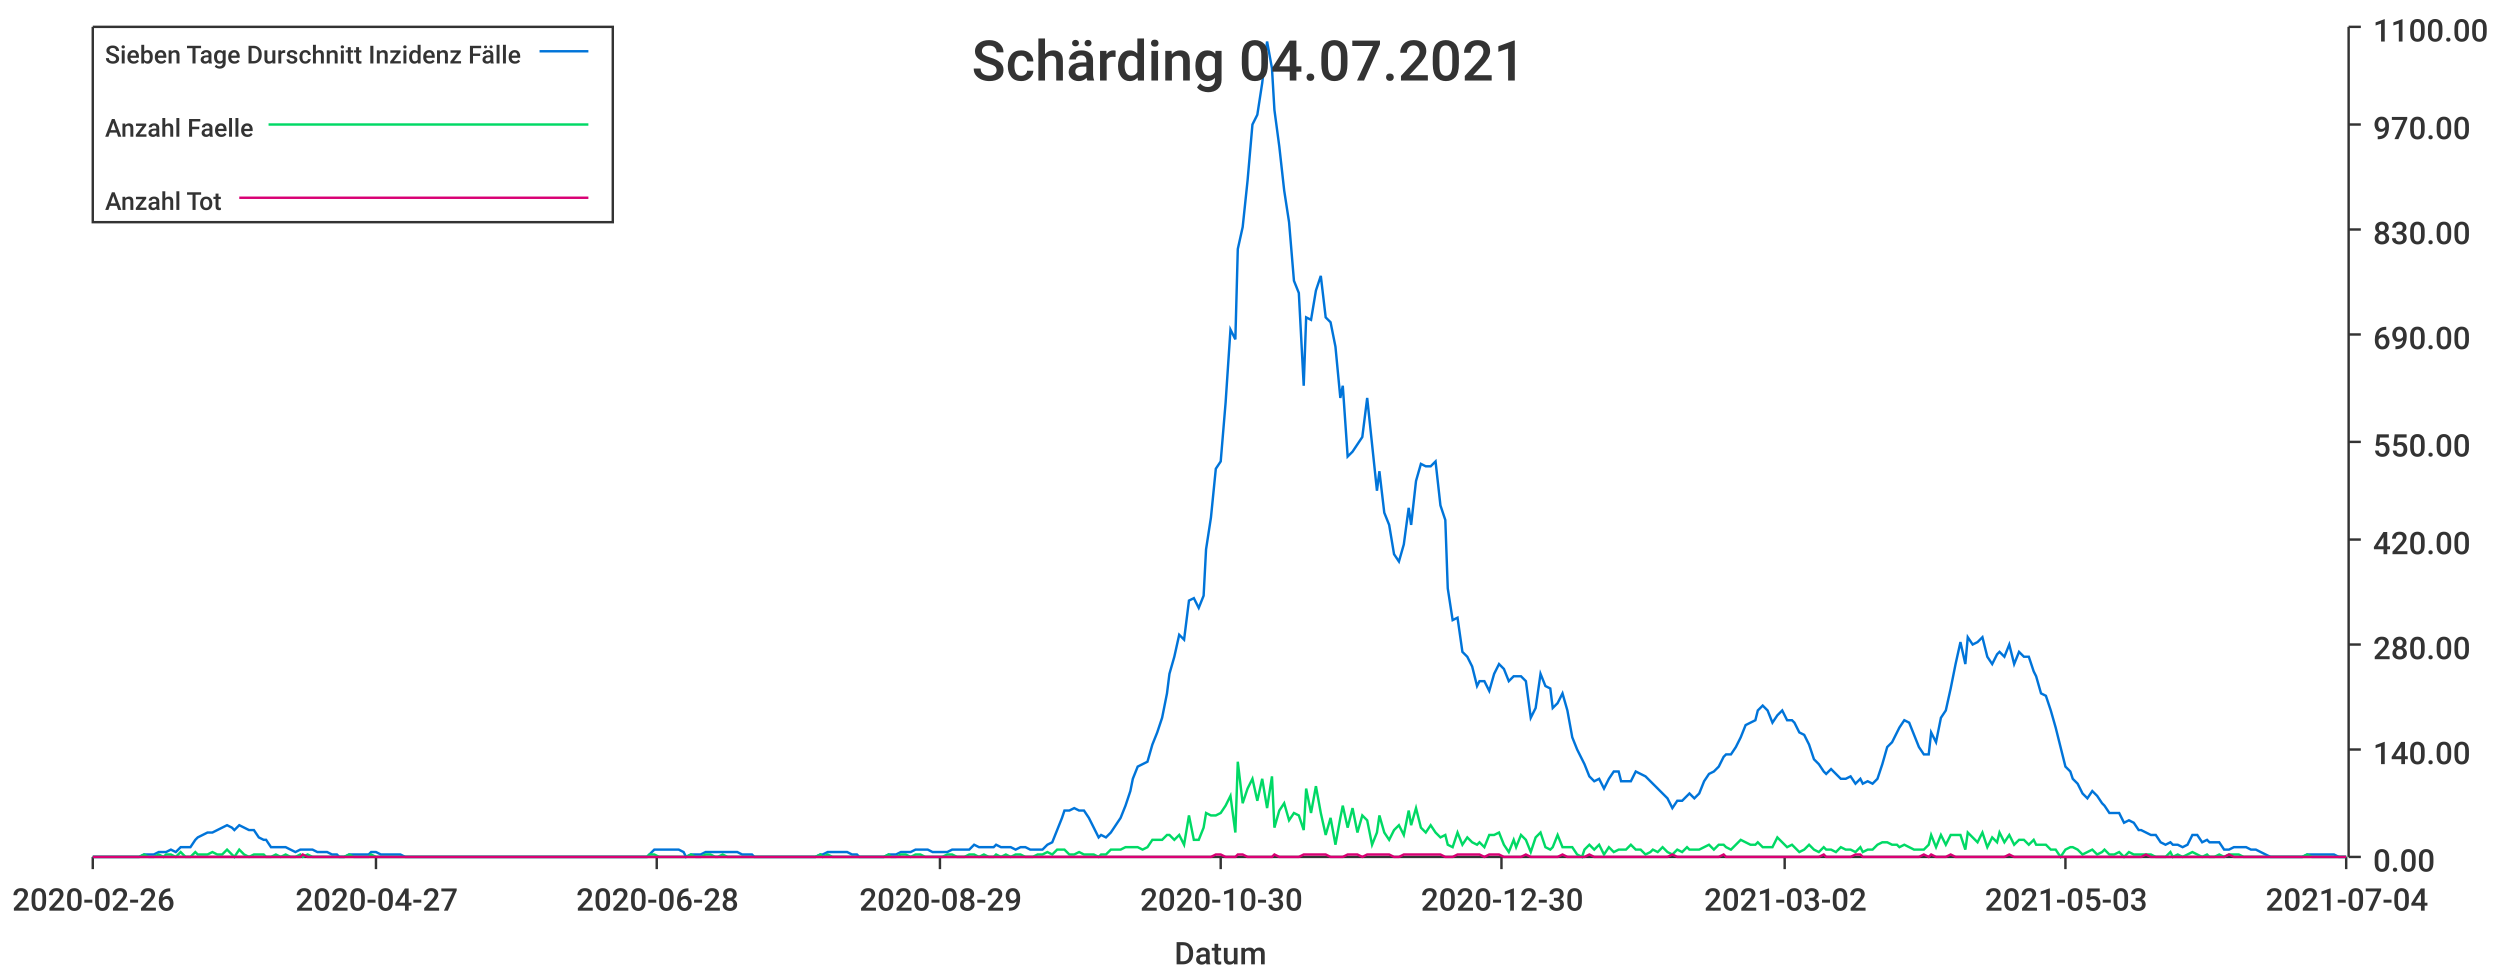
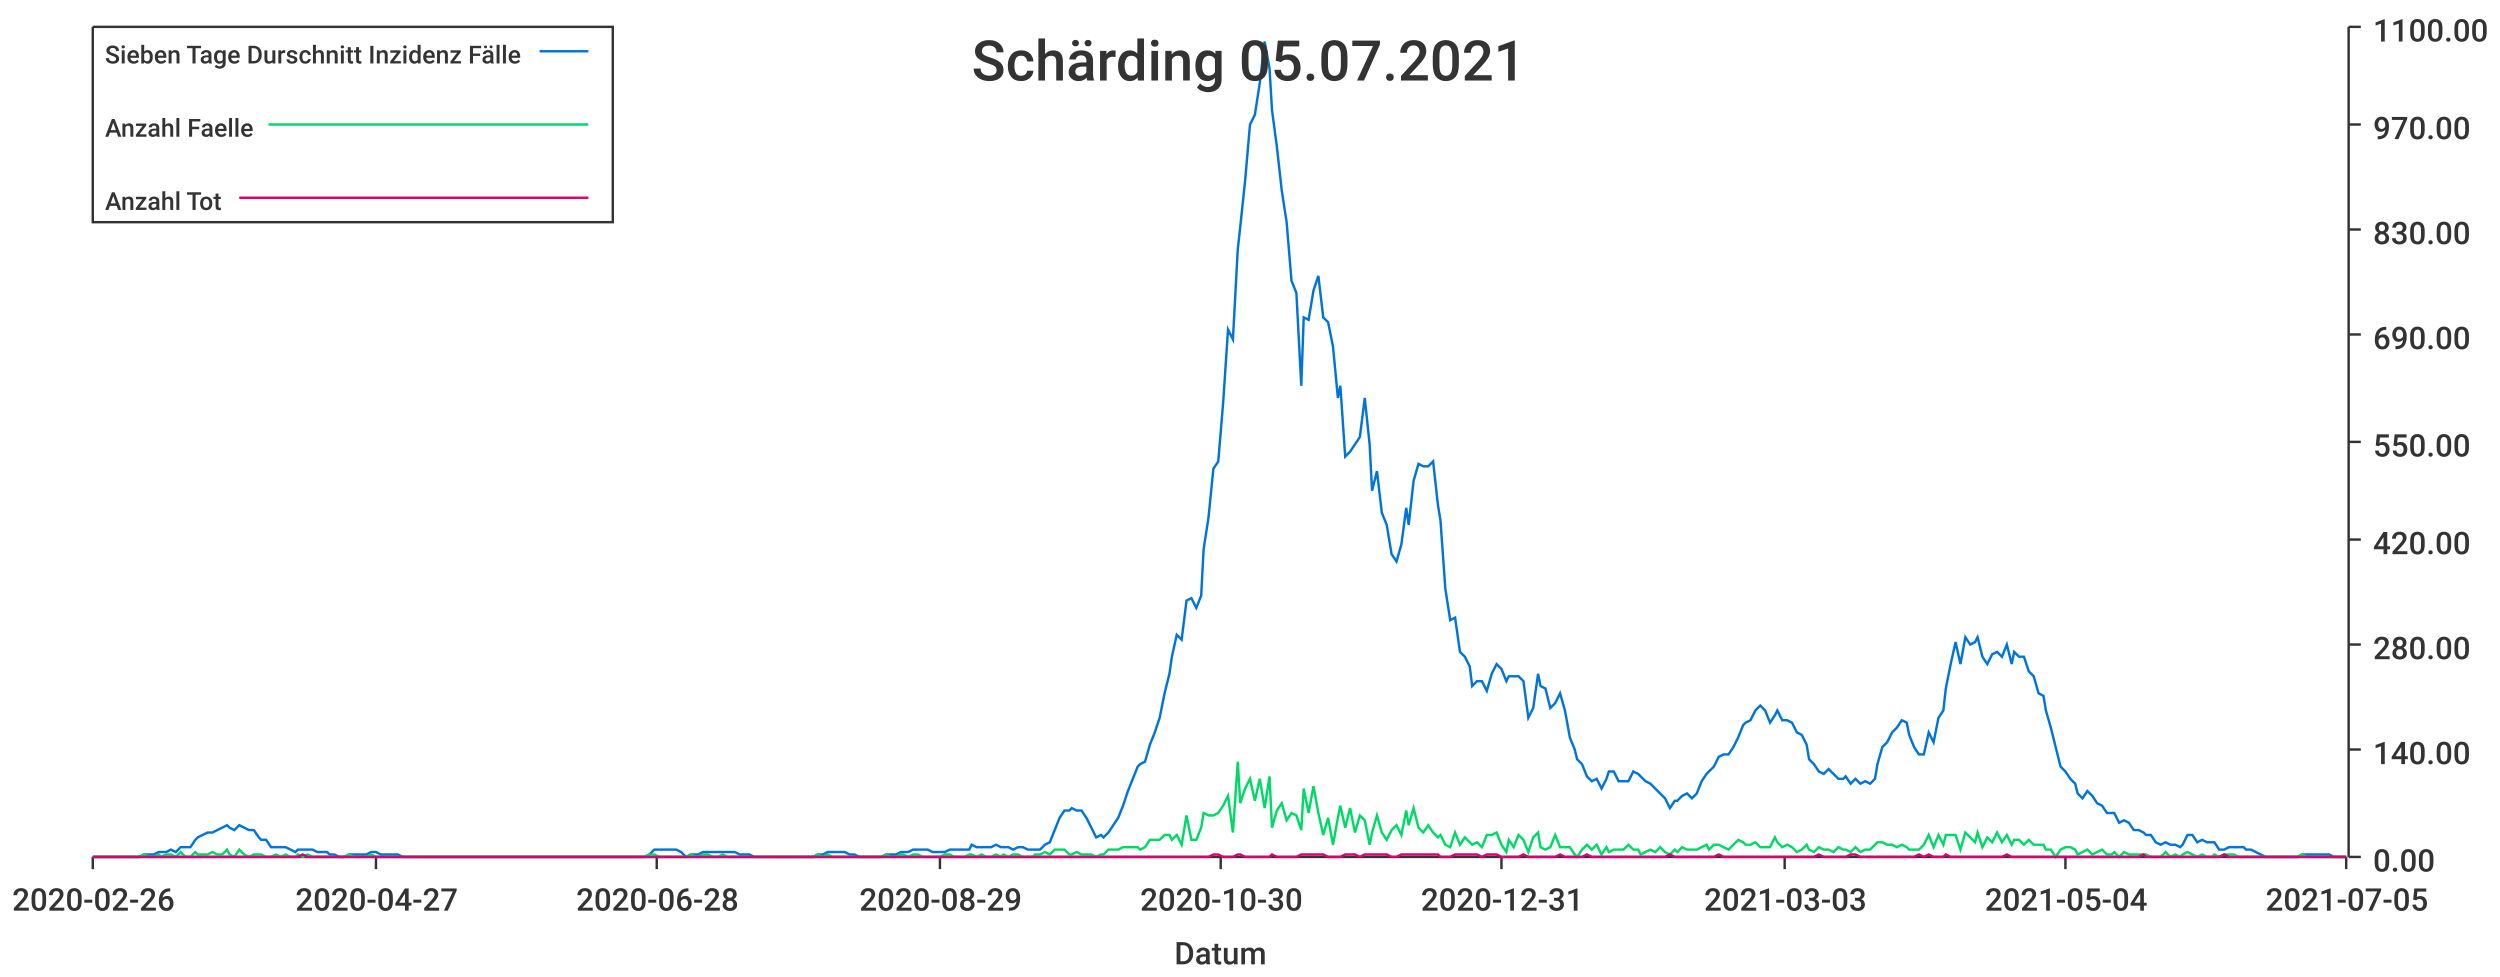
<svg xmlns="http://www.w3.org/2000/svg" width="1024" height="400">\n<path d="M 0 0 L 1024 0 L 1024 400 L 0 400 L 0 0" style="stroke-width:0;stroke:rgba(255,255,255,1.0);fill:rgba(255,255,255,1.0)" />
  <path d="M 38 11 L 961 11 L 961 351 L 38 351 L 38 11" style="stroke-width:0;stroke:rgba(255,255,255,1.0);fill:rgba(255,255,255,1.0)" />
  <path d="M 38 351 L 961 351" style="stroke-width:1;stroke:rgba(51,51,51,1.0);fill:none" />
  <path d="M 38 351 L 38 356" style="stroke-width:1;stroke:rgba(51,51,51,1.0);fill:none" />
  <text x="5" y="373" style="stroke-width:0;stroke:none;fill:rgba(51,51,51,1.0);font-size:12.8px;font-family:'Roboto Medium',sans-serif">2020-02-26</text>
  <path d="M 154 351 L 154 356" style="stroke-width:1;stroke:rgba(51,51,51,1.0);fill:none" />
  <text x="121" y="373" style="stroke-width:0;stroke:none;fill:rgba(51,51,51,1.0);font-size:12.8px;font-family:'Roboto Medium',sans-serif">2020-04-27</text>
  <path d="M 269 351 L 269 356" style="stroke-width:1;stroke:rgba(51,51,51,1.0);fill:none" />
  <text x="236" y="373" style="stroke-width:0;stroke:none;fill:rgba(51,51,51,1.0);font-size:12.8px;font-family:'Roboto Medium',sans-serif">2020-06-28</text>
  <path d="M 385 351 L 385 356" style="stroke-width:1;stroke:rgba(51,51,51,1.0);fill:none" />
  <text x="352" y="373" style="stroke-width:0;stroke:none;fill:rgba(51,51,51,1.0);font-size:12.8px;font-family:'Roboto Medium',sans-serif">2020-08-29</text>
  <path d="M 500 351 L 500 356" style="stroke-width:1;stroke:rgba(51,51,51,1.0);fill:none" />
  <text x="467" y="373" style="stroke-width:0;stroke:none;fill:rgba(51,51,51,1.0);font-size:12.8px;font-family:'Roboto Medium',sans-serif">2020-10-30</text>
  <path d="M 615 351 L 615 356" style="stroke-width:1;stroke:rgba(51,51,51,1.0);fill:none" />
-   <text x="582" y="373" style="stroke-width:0;stroke:none;fill:rgba(51,51,51,1.0);font-size:12.8px;font-family:'Roboto Medium',sans-serif">2020-12-30</text>
+   <text x="582" y="373" style="stroke-width:0;stroke:none;fill:rgba(51,51,51,1.0);font-size:12.8px;font-family:'Roboto Medium',sans-serif">2020-12-31</text>
  <path d="M 731 351 L 731 356" style="stroke-width:1;stroke:rgba(51,51,51,1.0);fill:none" />
-   <text x="698" y="373" style="stroke-width:0;stroke:none;fill:rgba(51,51,51,1.0);font-size:12.8px;font-family:'Roboto Medium',sans-serif">2021-03-02</text>
+   <text x="698" y="373" style="stroke-width:0;stroke:none;fill:rgba(51,51,51,1.0);font-size:12.8px;font-family:'Roboto Medium',sans-serif">2021-03-03</text>
  <path d="M 846 351 L 846 356" style="stroke-width:1;stroke:rgba(51,51,51,1.0);fill:none" />
-   <text x="813" y="373" style="stroke-width:0;stroke:none;fill:rgba(51,51,51,1.0);font-size:12.8px;font-family:'Roboto Medium',sans-serif">2021-05-03</text>
+   <text x="813" y="373" style="stroke-width:0;stroke:none;fill:rgba(51,51,51,1.0);font-size:12.8px;font-family:'Roboto Medium',sans-serif">2021-05-04</text>
  <path d="M 961 351 L 961 356" style="stroke-width:1;stroke:rgba(51,51,51,1.0);fill:none" />
-   <text x="928" y="373" style="stroke-width:0;stroke:none;fill:rgba(51,51,51,1.0);font-size:12.8px;font-family:'Roboto Medium',sans-serif">2021-07-04</text>
+   <text x="928" y="373" style="stroke-width:0;stroke:none;fill:rgba(51,51,51,1.0);font-size:12.8px;font-family:'Roboto Medium',sans-serif">2021-07-05</text>
  <text x="481" y="395" style="stroke-width:0;stroke:none;fill:rgba(51,51,51,1.0);font-size:12.8px;font-family:'Roboto Medium',sans-serif">Datum</text>
  <path d="M 962 351 L 962 11" style="stroke-width:1;stroke:rgba(51,51,51,1.0);fill:none" />
  <path d="M 962 351 L 967 351" style="stroke-width:1;stroke:rgba(51,51,51,1.0);fill:none" />
  <text x="972" y="357" style="stroke-width:0;stroke:none;fill:rgba(51,51,51,1.0);font-size:12.8px;font-family:'Roboto Medium',sans-serif">0.00</text>
  <path d="M 962 307 L 967 307" style="stroke-width:1;stroke:rgba(51,51,51,1.0);fill:none" />
  <text x="972" y="313" style="stroke-width:0;stroke:none;fill:rgba(51,51,51,1.0);font-size:12.8px;font-family:'Roboto Medium',sans-serif">140.00</text>
  <path d="M 962 264 L 967 264" style="stroke-width:1;stroke:rgba(51,51,51,1.0);fill:none" />
  <text x="972" y="270" style="stroke-width:0;stroke:none;fill:rgba(51,51,51,1.0);font-size:12.8px;font-family:'Roboto Medium',sans-serif">280.00</text>
  <path d="M 962 221 L 967 221" style="stroke-width:1;stroke:rgba(51,51,51,1.0);fill:none" />
  <text x="972" y="227" style="stroke-width:0;stroke:none;fill:rgba(51,51,51,1.0);font-size:12.8px;font-family:'Roboto Medium',sans-serif">420.00</text>
  <path d="M 962 181 L 967 181" style="stroke-width:1;stroke:rgba(51,51,51,1.0);fill:none" />
  <text x="972" y="187" style="stroke-width:0;stroke:none;fill:rgba(51,51,51,1.0);font-size:12.8px;font-family:'Roboto Medium',sans-serif">550.00</text>
  <path d="M 962 137 L 967 137" style="stroke-width:1;stroke:rgba(51,51,51,1.0);fill:none" />
  <text x="972" y="143" style="stroke-width:0;stroke:none;fill:rgba(51,51,51,1.0);font-size:12.8px;font-family:'Roboto Medium',sans-serif">690.00</text>
  <path d="M 962 94 L 967 94" style="stroke-width:1;stroke:rgba(51,51,51,1.0);fill:none" />
  <text x="972" y="100" style="stroke-width:0;stroke:none;fill:rgba(51,51,51,1.0);font-size:12.8px;font-family:'Roboto Medium',sans-serif">830.00</text>
  <path d="M 962 51 L 967 51" style="stroke-width:1;stroke:rgba(51,51,51,1.0);fill:none" />
  <text x="972" y="57" style="stroke-width:0;stroke:none;fill:rgba(51,51,51,1.0);font-size:12.8px;font-family:'Roboto Medium',sans-serif">970.00</text>
  <path d="M 962 11 L 967 11" style="stroke-width:1;stroke:rgba(51,51,51,1.0);fill:none" />
  <text x="972" y="17" style="stroke-width:0;stroke:none;fill:rgba(51,51,51,1.0);font-size:12.8px;font-family:'Roboto Medium',sans-serif">1100.00</text>
-   <path d="M 38 351 L 40 351 L 42 351 L 44 351 L 46 351 L 48 351 L 50 351 L 52 351 L 53 351 L 55 351 L 57 351 L 59 350 L 61 350 L 63 350 L 65 349 L 67 349 L 68 349 L 70 348 L 72 349 L 74 347 L 76 347 L 78 347 L 80 344 L 81 343 L 83 342 L 85 341 L 87 341 L 89 340 L 91 339 L 93 338 L 95 339 L 96 340 L 98 338 L 100 339 L 102 340 L 104 340 L 106 343 L 108 344 L 109 344 L 111 347 L 113 347 L 115 347 L 117 347 L 119 348 L 121 349 L 123 348 L 124 348 L 126 348 L 128 348 L 130 349 L 132 349 L 134 349 L 136 350 L 138 350 L 139 351 L 141 351 L 143 350 L 145 350 L 147 350 L 149 350 L 151 350 L 152 349 L 154 349 L 156 350 L 158 350 L 160 350 L 162 350 L 164 350 L 166 351 L 167 351 L 169 351 L 171 351 L 173 351 L 175 351 L 177 351 L 179 351 L 180 351 L 182 351 L 184 351 L 186 351 L 188 351 L 190 351 L 192 351 L 194 351 L 195 351 L 197 351 L 199 351 L 201 351 L 203 351 L 205 351 L 207 351 L 209 351 L 210 351 L 212 351 L 214 351 L 216 351 L 218 351 L 220 351 L 222 351 L 223 351 L 225 351 L 227 351 L 229 351 L 231 351 L 233 351 L 235 351 L 237 351 L 238 351 L 240 351 L 242 351 L 244 351 L 246 351 L 248 351 L 250 351 L 251 351 L 253 351 L 255 351 L 257 351 L 259 351 L 261 351 L 263 351 L 265 351 L 266 350 L 268 348 L 270 348 L 272 348 L 274 348 L 276 348 L 278 348 L 280 349 L 281 351 L 283 350 L 285 350 L 287 350 L 289 349 L 291 349 L 293 349 L 294 349 L 296 349 L 298 349 L 300 349 L 302 349 L 304 350 L 306 350 L 308 350 L 309 351 L 311 351 L 313 351 L 315 351 L 317 351 L 319 351 L 321 351 L 322 351 L 324 351 L 326 351 L 328 351 L 330 351 L 332 351 L 334 351 L 336 350 L 337 350 L 339 349 L 341 349 L 343 349 L 345 349 L 347 349 L 349 350 L 351 350 L 352 351 L 354 351 L 356 351 L 358 351 L 360 351 L 362 351 L 364 350 L 365 350 L 367 350 L 369 349 L 371 349 L 373 349 L 375 348 L 377 348 L 379 348 L 380 348 L 382 349 L 384 349 L 386 349 L 388 349 L 390 348 L 392 348 L 393 348 L 395 348 L 397 348 L 399 346 L 401 347 L 403 347 L 405 347 L 407 347 L 408 346 L 410 347 L 412 347 L 414 347 L 416 348 L 418 347 L 420 347 L 422 348 L 423 348 L 425 348 L 427 348 L 429 346 L 431 345 L 433 340 L 435 335 L 436 332 L 438 332 L 440 331 L 442 332 L 444 332 L 446 335 L 448 339 L 450 343 L 451 342 L 453 343 L 455 341 L 457 338 L 459 335 L 461 330 L 463 324 L 464 319 L 466 314 L 468 313 L 470 312 L 472 305 L 474 300 L 476 294 L 478 284 L 479 276 L 481 269 L 483 260 L 485 262 L 487 246 L 489 245 L 491 249 L 493 244 L 494 225 L 496 212 L 498 192 L 500 189 L 502 165 L 504 135 L 506 139 L 507 102 L 509 93 L 511 74 L 513 51 L 515 47 L 517 34 L 519 17 L 521 28 L 522 45 L 524 60 L 526 78 L 528 91 L 530 115 L 532 120 L 534 158 L 535 130 L 537 131 L 539 119 L 541 113 L 543 130 L 545 132 L 547 142 L 549 163 L 550 158 L 552 187 L 554 185 L 556 182 L 558 179 L 560 163 L 562 182 L 564 201 L 565 193 L 567 210 L 569 215 L 571 227 L 573 230 L 575 223 L 577 208 L 578 215 L 580 197 L 582 190 L 584 191 L 586 191 L 588 189 L 590 207 L 592 213 L 593 241 L 595 254 L 597 253 L 599 267 L 601 269 L 603 273 L 605 281 L 606 279 L 608 279 L 610 283 L 612 276 L 614 272 L 616 274 L 618 279 L 620 277 L 621 277 L 623 277 L 625 279 L 627 294 L 629 290 L 631 276 L 633 281 L 635 282 L 636 290 L 638 288 L 640 284 L 642 291 L 644 302 L 646 307 L 648 311 L 649 313 L 651 318 L 653 320 L 655 319 L 657 323 L 659 319 L 661 316 L 663 316 L 664 320 L 666 320 L 668 320 L 670 316 L 672 317 L 674 318 L 676 320 L 677 321 L 679 323 L 681 325 L 683 327 L 685 331 L 687 328 L 689 328 L 691 326 L 692 325 L 694 327 L 696 325 L 698 320 L 700 317 L 702 316 L 704 314 L 706 310 L 707 309 L 709 309 L 711 306 L 713 302 L 715 297 L 717 296 L 719 295 L 720 291 L 722 289 L 724 291 L 726 296 L 728 293 L 730 291 L 732 295 L 734 295 L 735 296 L 737 300 L 739 301 L 741 305 L 743 311 L 745 313 L 747 316 L 748 317 L 750 315 L 752 317 L 754 319 L 756 319 L 758 318 L 760 321 L 762 319 L 763 321 L 765 320 L 767 321 L 769 319 L 771 313 L 773 306 L 775 304 L 777 300 L 778 298 L 780 295 L 782 296 L 784 301 L 786 306 L 788 309 L 790 309 L 791 300 L 793 304 L 795 294 L 797 291 L 799 282 L 801 272 L 803 263 L 805 272 L 806 261 L 808 264 L 810 263 L 812 261 L 814 269 L 816 272 L 818 268 L 819 267 L 821 269 L 823 264 L 825 272 L 827 267 L 829 269 L 831 269 L 833 275 L 834 277 L 836 284 L 838 285 L 840 291 L 842 298 L 844 306 L 846 314 L 848 316 L 849 319 L 851 321 L 853 325 L 855 327 L 857 324 L 859 326 L 861 329 L 862 330 L 864 333 L 866 333 L 868 333 L 870 337 L 872 336 L 874 337 L 876 340 L 877 340 L 879 341 L 881 342 L 883 342 L 885 345 L 887 346 L 889 345 L 890 346 L 892 346 L 894 347 L 896 346 L 898 342 L 900 342 L 902 345 L 904 344 L 905 345 L 907 345 L 909 345 L 911 348 L 913 348 L 915 347 L 917 347 L 919 347 L 920 347 L 922 348 L 924 348 L 926 349 L 928 350 L 930 351 L 932 351 L 933 351 L 935 351 L 937 351 L 939 351 L 941 351 L 943 351 L 945 350 L 947 350 L 948 350 L 950 350 L 952 350 L 954 350 L 956 350 L 958 351 L 960 351 L 961 351" style="stroke-width:1;stroke:rgba(0,116,217,1.0);fill:none" />
-   <path d="M 38 351 L 40 351 L 42 351 L 44 351 L 46 351 L 48 351 L 50 351 L 52 351 L 53 351 L 55 351 L 57 351 L 59 350 L 61 351 L 63 351 L 65 350 L 67 351 L 68 350 L 70 350 L 72 351 L 74 349 L 76 351 L 78 351 L 80 349 L 81 350 L 83 350 L 85 350 L 87 349 L 89 350 L 91 350 L 93 348 L 95 350 L 96 351 L 98 348 L 100 350 L 102 351 L 104 350 L 106 350 L 108 350 L 109 351 L 111 351 L 113 350 L 115 351 L 117 350 L 119 351 L 121 351 L 123 350 L 124 351 L 126 350 L 128 351 L 130 351 L 132 351 L 134 351 L 136 351 L 138 351 L 139 351 L 141 351 L 143 350 L 145 351 L 147 351 L 149 351 L 151 351 L 152 350 L 154 351 L 156 351 L 158 351 L 160 351 L 162 351 L 164 351 L 166 351 L 167 351 L 169 351 L 171 351 L 173 351 L 175 351 L 177 351 L 179 351 L 180 351 L 182 351 L 184 351 L 186 351 L 188 351 L 190 351 L 192 351 L 194 351 L 195 351 L 197 351 L 199 351 L 201 351 L 203 351 L 205 351 L 207 351 L 209 351 L 210 351 L 212 351 L 214 351 L 216 351 L 218 351 L 220 351 L 222 351 L 223 351 L 225 351 L 227 351 L 229 351 L 231 351 L 233 351 L 235 351 L 237 351 L 238 351 L 240 351 L 242 351 L 244 351 L 246 351 L 248 351 L 250 351 L 251 351 L 253 351 L 255 351 L 257 351 L 259 351 L 261 351 L 263 351 L 265 351 L 266 350 L 268 350 L 270 351 L 272 351 L 274 351 L 276 351 L 278 351 L 280 351 L 281 351 L 283 350 L 285 351 L 287 351 L 289 350 L 291 350 L 293 351 L 294 351 L 296 350 L 298 351 L 300 351 L 302 351 L 304 351 L 306 351 L 308 351 L 309 351 L 311 351 L 313 351 L 315 351 L 317 351 L 319 351 L 321 351 L 322 351 L 324 351 L 326 351 L 328 351 L 330 351 L 332 351 L 334 351 L 336 350 L 337 351 L 339 350 L 341 351 L 343 351 L 345 351 L 347 351 L 349 351 L 351 351 L 352 351 L 354 351 L 356 351 L 358 351 L 360 351 L 362 351 L 364 350 L 365 351 L 367 351 L 369 350 L 371 350 L 373 351 L 375 350 L 377 350 L 379 351 L 380 351 L 382 351 L 384 351 L 386 351 L 388 350 L 390 350 L 392 351 L 393 351 L 395 351 L 397 350 L 399 350 L 401 351 L 403 350 L 405 351 L 407 351 L 408 350 L 410 351 L 412 350 L 414 351 L 416 350 L 418 350 L 420 351 L 422 351 L 423 351 L 425 350 L 427 350 L 429 349 L 431 350 L 433 348 L 435 348 L 436 348 L 438 350 L 440 350 L 442 349 L 444 350 L 446 350 L 448 350 L 450 351 L 451 350 L 453 350 L 455 348 L 457 348 L 459 348 L 461 347 L 463 347 L 464 347 L 466 347 L 468 348 L 470 347 L 472 344 L 474 344 L 476 344 L 478 342 L 479 342 L 481 344 L 483 342 L 485 346 L 487 334 L 489 344 L 491 344 L 493 339 L 494 333 L 496 334 L 498 334 L 500 333 L 502 330 L 504 326 L 506 341 L 507 312 L 509 329 L 511 323 L 513 319 L 515 328 L 517 319 L 519 331 L 521 318 L 522 339 L 524 332 L 526 329 L 528 336 L 530 333 L 532 334 L 534 340 L 535 323 L 537 333 L 539 322 L 541 333 L 543 342 L 545 335 L 547 346 L 549 335 L 550 330 L 552 339 L 554 331 L 556 341 L 558 334 L 560 336 L 562 346 L 564 341 L 565 334 L 567 341 L 569 344 L 571 340 L 573 338 L 575 342 L 577 332 L 578 338 L 580 331 L 582 339 L 584 341 L 586 338 L 588 341 L 590 343 L 592 342 L 593 346 L 595 347 L 597 341 L 599 346 L 601 343 L 603 345 L 605 346 L 606 345 L 608 347 L 610 342 L 612 342 L 614 341 L 616 346 L 618 349 L 620 344 L 621 347 L 623 342 L 625 344 L 627 349 L 629 343 L 631 341 L 633 347 L 635 348 L 636 347 L 638 342 L 640 347 L 642 347 L 644 347 L 646 350 L 648 351 L 649 348 L 651 346 L 653 348 L 655 346 L 657 350 L 659 347 L 661 349 L 663 348 L 664 348 L 666 348 L 668 346 L 670 348 L 672 348 L 674 350 L 676 349 L 677 348 L 679 349 L 681 347 L 683 349 L 685 350 L 687 348 L 689 349 L 691 347 L 692 348 L 694 348 L 696 348 L 698 347 L 700 346 L 702 348 L 704 346 L 706 346 L 707 347 L 709 348 L 711 346 L 713 344 L 715 345 L 717 346 L 719 346 L 720 345 L 722 347 L 724 347 L 726 347 L 728 343 L 730 345 L 732 347 L 734 346 L 735 347 L 737 349 L 739 348 L 741 346 L 743 348 L 745 349 L 747 347 L 748 348 L 750 348 L 752 349 L 754 347 L 756 348 L 758 348 L 760 349 L 762 347 L 763 349 L 765 348 L 767 348 L 769 346 L 771 345 L 773 345 L 775 346 L 777 346 L 778 347 L 780 346 L 782 347 L 784 348 L 786 348 L 788 348 L 790 346 L 791 342 L 793 347 L 795 342 L 797 346 L 799 342 L 801 342 L 803 342 L 805 348 L 806 341 L 808 343 L 810 345 L 812 341 L 814 347 L 816 343 L 818 345 L 819 341 L 821 345 L 823 342 L 825 346 L 827 344 L 829 344 L 831 346 L 833 344 L 834 346 L 836 346 L 838 346 L 840 348 L 842 348 L 844 351 L 846 348 L 848 347 L 849 347 L 851 348 L 853 350 L 855 349 L 857 348 L 859 350 L 861 349 L 862 348 L 864 350 L 866 350 L 868 349 L 870 351 L 872 349 L 874 350 L 876 350 L 877 350 L 879 350 L 881 350 L 883 351 L 885 351 L 887 351 L 889 349 L 890 351 L 892 350 L 894 351 L 896 350 L 898 349 L 900 350 L 902 351 L 904 350 L 905 351 L 907 351 L 909 350 L 911 351 L 913 350 L 915 350 L 917 350 L 919 351 L 920 351 L 922 351 L 924 351 L 926 351 L 928 351 L 930 351 L 932 351 L 933 351 L 935 351 L 937 351 L 939 351 L 941 351 L 943 351 L 945 350 L 947 351 L 948 351 L 950 351 L 952 351 L 954 351 L 956 351 L 958 351 L 960 351 L 961 351" style="stroke-width:1;stroke:rgba(0,217,101,1.0);fill:none" />
-   <path d="M 38 351 L 40 351 L 42 351 L 44 351 L 46 351 L 48 351 L 50 351 L 52 351 L 53 351 L 55 351 L 57 351 L 59 351 L 61 351 L 63 351 L 65 351 L 67 351 L 68 351 L 70 351 L 72 351 L 74 351 L 76 351 L 78 351 L 80 351 L 81 351 L 83 351 L 85 351 L 87 351 L 89 351 L 91 351 L 93 351 L 95 351 L 96 351 L 98 351 L 100 351 L 102 351 L 104 351 L 106 351 L 108 351 L 109 351 L 111 351 L 113 351 L 115 351 L 117 351 L 119 351 L 121 351 L 123 351 L 124 350 L 126 351 L 128 351 L 130 351 L 132 351 L 134 351 L 136 351 L 138 351 L 139 351 L 141 351 L 143 351 L 145 351 L 147 351 L 149 351 L 151 351 L 152 351 L 154 351 L 156 351 L 158 351 L 160 351 L 162 351 L 164 351 L 166 351 L 167 351 L 169 351 L 171 351 L 173 351 L 175 351 L 177 351 L 179 351 L 180 351 L 182 351 L 184 351 L 186 351 L 188 351 L 190 351 L 192 351 L 194 351 L 195 351 L 197 351 L 199 351 L 201 351 L 203 351 L 205 351 L 207 351 L 209 351 L 210 351 L 212 351 L 214 351 L 216 351 L 218 351 L 220 351 L 222 351 L 223 351 L 225 351 L 227 351 L 229 351 L 231 351 L 233 351 L 235 351 L 237 351 L 238 351 L 240 351 L 242 351 L 244 351 L 246 351 L 248 351 L 250 351 L 251 351 L 253 351 L 255 351 L 257 351 L 259 351 L 261 351 L 263 351 L 265 351 L 266 351 L 268 351 L 270 351 L 272 351 L 274 351 L 276 351 L 278 351 L 280 351 L 281 351 L 283 351 L 285 351 L 287 351 L 289 351 L 291 351 L 293 351 L 294 351 L 296 351 L 298 351 L 300 351 L 302 351 L 304 351 L 306 351 L 308 351 L 309 351 L 311 351 L 313 351 L 315 351 L 317 351 L 319 351 L 321 351 L 322 351 L 324 351 L 326 351 L 328 351 L 330 351 L 332 351 L 334 351 L 336 351 L 337 351 L 339 351 L 341 351 L 343 351 L 345 351 L 347 351 L 349 351 L 351 351 L 352 351 L 354 351 L 356 351 L 358 351 L 360 351 L 362 351 L 364 351 L 365 351 L 367 351 L 369 351 L 371 351 L 373 351 L 375 351 L 377 351 L 379 351 L 380 351 L 382 351 L 384 351 L 386 351 L 388 351 L 390 351 L 392 351 L 393 351 L 395 351 L 397 351 L 399 351 L 401 351 L 403 351 L 405 351 L 407 351 L 408 351 L 410 351 L 412 351 L 414 351 L 416 351 L 418 351 L 420 351 L 422 351 L 423 351 L 425 351 L 427 351 L 429 351 L 431 351 L 433 351 L 435 351 L 436 351 L 438 351 L 440 351 L 442 351 L 444 351 L 446 351 L 448 351 L 450 351 L 451 351 L 453 351 L 455 351 L 457 351 L 459 351 L 461 351 L 463 351 L 464 351 L 466 351 L 468 351 L 470 351 L 472 351 L 474 351 L 476 351 L 478 351 L 479 351 L 481 351 L 483 351 L 485 351 L 487 351 L 489 351 L 491 351 L 493 351 L 494 351 L 496 351 L 498 350 L 500 350 L 502 351 L 504 351 L 506 351 L 507 350 L 509 350 L 511 351 L 513 351 L 515 351 L 517 351 L 519 351 L 521 351 L 522 350 L 524 351 L 526 351 L 528 351 L 530 351 L 532 351 L 534 350 L 535 350 L 537 350 L 539 350 L 541 350 L 543 350 L 545 351 L 547 351 L 549 351 L 550 351 L 552 350 L 554 350 L 556 350 L 558 351 L 560 350 L 562 350 L 564 350 L 565 350 L 567 350 L 569 350 L 571 351 L 573 351 L 575 350 L 577 350 L 578 350 L 580 350 L 582 350 L 584 350 L 586 350 L 588 350 L 590 350 L 592 351 L 593 351 L 595 351 L 597 350 L 599 350 L 601 350 L 603 350 L 605 350 L 606 350 L 608 351 L 610 350 L 612 350 L 614 350 L 616 351 L 618 351 L 620 351 L 621 351 L 623 351 L 625 350 L 627 351 L 629 351 L 631 351 L 633 351 L 635 351 L 636 351 L 638 351 L 640 350 L 642 351 L 644 351 L 646 351 L 648 351 L 649 351 L 651 350 L 653 351 L 655 351 L 657 351 L 659 351 L 661 351 L 663 351 L 664 351 L 666 351 L 668 351 L 670 351 L 672 351 L 674 351 L 676 351 L 677 351 L 679 351 L 681 351 L 683 351 L 685 350 L 687 351 L 689 351 L 691 351 L 692 351 L 694 351 L 696 351 L 698 351 L 700 351 L 702 351 L 704 351 L 706 350 L 707 351 L 709 351 L 711 351 L 713 351 L 715 351 L 717 351 L 719 351 L 720 351 L 722 351 L 724 351 L 726 351 L 728 351 L 730 351 L 732 351 L 734 351 L 735 351 L 737 351 L 739 351 L 741 351 L 743 351 L 745 351 L 747 350 L 748 351 L 750 351 L 752 351 L 754 351 L 756 351 L 758 351 L 760 350 L 762 350 L 763 351 L 765 351 L 767 351 L 769 351 L 771 351 L 773 351 L 775 351 L 777 351 L 778 351 L 780 351 L 782 351 L 784 351 L 786 351 L 788 350 L 790 351 L 791 350 L 793 351 L 795 351 L 797 351 L 799 350 L 801 351 L 803 351 L 805 351 L 806 351 L 808 351 L 810 351 L 812 351 L 814 351 L 816 351 L 818 351 L 819 351 L 821 351 L 823 350 L 825 351 L 827 351 L 829 351 L 831 351 L 833 351 L 834 351 L 836 351 L 838 351 L 840 351 L 842 351 L 844 351 L 846 351 L 848 351 L 849 351 L 851 351 L 853 351 L 855 351 L 857 351 L 859 351 L 861 351 L 862 351 L 864 351 L 866 351 L 868 351 L 870 351 L 872 351 L 874 351 L 876 351 L 877 351 L 879 350 L 881 351 L 883 351 L 885 351 L 887 351 L 889 351 L 890 351 L 892 351 L 894 351 L 896 351 L 898 351 L 900 351 L 902 351 L 904 351 L 905 351 L 907 351 L 909 351 L 911 351 L 913 350 L 915 351 L 917 351 L 919 351 L 920 351 L 922 351 L 924 351 L 926 351 L 928 351 L 930 351 L 932 351 L 933 351 L 935 351 L 937 351 L 939 351 L 941 351 L 943 351 L 945 351 L 947 351 L 948 351 L 950 351 L 952 351 L 954 351 L 956 351 L 958 351 L 960 351 L 961 351" style="stroke-width:1;stroke:rgba(217,0,116,1.0);fill:none" />
-   <text x="398" y="33" style="stroke-width:0;stroke:none;fill:rgba(51,51,51,1.0);font-size:23.0px;font-family:'Roboto Medium',sans-serif">Schärding 04.07.2021</text>
+   <path d="M 38 351 L 40 351 L 42 351 L 44 351 L 46 351 L 48 351 L 50 351 L 52 351 L 53 351 L 55 351 L 57 351 L 59 350 L 61 350 L 63 350 L 65 349 L 66 349 L 68 349 L 70 348 L 72 349 L 74 347 L 76 347 L 78 347 L 80 344 L 81 343 L 83 342 L 85 341 L 87 341 L 89 340 L 91 339 L 93 338 L 94 339 L 96 340 L 98 338 L 100 339 L 102 340 L 104 340 L 106 343 L 107 344 L 109 344 L 111 347 L 113 347 L 115 347 L 117 347 L 119 348 L 121 349 L 122 348 L 124 348 L 126 348 L 128 348 L 130 349 L 132 349 L 134 349 L 135 350 L 137 350 L 139 351 L 141 351 L 143 350 L 145 350 L 147 350 L 149 350 L 150 350 L 152 349 L 154 349 L 156 350 L 158 350 L 160 350 L 162 350 L 163 350 L 165 351 L 167 351 L 169 351 L 171 351 L 173 351 L 175 351 L 176 351 L 178 351 L 180 351 L 182 351 L 184 351 L 186 351 L 188 351 L 190 351 L 191 351 L 193 351 L 195 351 L 197 351 L 199 351 L 201 351 L 203 351 L 204 351 L 206 351 L 208 351 L 210 351 L 212 351 L 214 351 L 216 351 L 218 351 L 219 351 L 221 351 L 223 351 L 225 351 L 227 351 L 229 351 L 231 351 L 232 351 L 234 351 L 236 351 L 238 351 L 240 351 L 242 351 L 244 351 L 245 351 L 247 351 L 249 351 L 251 351 L 253 351 L 255 351 L 257 351 L 259 351 L 260 351 L 262 351 L 264 351 L 266 350 L 268 348 L 270 348 L 272 348 L 273 348 L 275 348 L 277 348 L 279 349 L 281 351 L 283 350 L 285 350 L 286 350 L 288 349 L 290 349 L 292 349 L 294 349 L 296 349 L 298 349 L 300 349 L 301 349 L 303 350 L 305 350 L 307 350 L 309 351 L 311 351 L 313 351 L 314 351 L 316 351 L 318 351 L 320 351 L 322 351 L 324 351 L 326 351 L 328 351 L 329 351 L 331 351 L 333 351 L 335 350 L 337 350 L 339 349 L 341 349 L 342 349 L 344 349 L 346 349 L 348 350 L 350 350 L 352 351 L 354 351 L 355 351 L 357 351 L 359 351 L 361 351 L 363 350 L 365 350 L 367 350 L 369 349 L 370 349 L 372 349 L 374 348 L 376 348 L 378 348 L 380 348 L 382 349 L 383 349 L 385 349 L 387 349 L 389 348 L 391 348 L 393 348 L 395 348 L 397 348 L 398 346 L 400 347 L 402 347 L 404 347 L 406 347 L 408 346 L 410 347 L 411 347 L 413 347 L 415 348 L 417 347 L 419 347 L 421 348 L 423 348 L 424 348 L 426 348 L 428 346 L 430 345 L 432 340 L 434 335 L 436 332 L 438 332 L 439 331 L 441 332 L 443 332 L 445 335 L 447 339 L 449 343 L 451 342 L 452 343 L 454 341 L 456 338 L 458 335 L 460 330 L 462 324 L 464 319 L 466 314 L 467 313 L 469 312 L 471 305 L 473 300 L 475 294 L 477 284 L 479 276 L 480 269 L 482 260 L 484 262 L 486 246 L 488 245 L 490 249 L 492 244 L 493 225 L 495 212 L 497 192 L 499 189 L 501 165 L 503 135 L 505 139 L 507 102 L 508 93 L 510 74 L 512 51 L 514 47 L 516 34 L 518 17 L 520 28 L 521 45 L 523 60 L 525 78 L 527 91 L 529 115 L 531 120 L 533 158 L 534 130 L 536 131 L 538 119 L 540 113 L 542 130 L 544 132 L 546 142 L 548 163 L 549 158 L 551 187 L 553 185 L 555 182 L 557 179 L 559 163 L 561 182 L 562 201 L 564 193 L 566 210 L 568 215 L 570 227 L 572 230 L 574 223 L 576 208 L 577 215 L 579 197 L 581 190 L 583 191 L 585 191 L 587 189 L 589 207 L 590 213 L 592 241 L 594 254 L 596 253 L 598 267 L 600 269 L 602 273 L 603 281 L 605 279 L 607 279 L 609 283 L 611 276 L 613 272 L 615 274 L 617 279 L 618 277 L 620 277 L 622 277 L 624 279 L 626 294 L 628 290 L 630 276 L 631 281 L 633 282 L 635 290 L 637 288 L 639 284 L 641 291 L 643 302 L 645 307 L 646 311 L 648 313 L 650 318 L 652 320 L 654 319 L 656 323 L 658 319 L 659 316 L 661 316 L 663 320 L 665 320 L 667 320 L 669 316 L 671 317 L 672 318 L 674 320 L 676 321 L 678 323 L 680 325 L 682 327 L 684 331 L 686 328 L 687 328 L 689 326 L 691 325 L 693 327 L 695 325 L 697 320 L 699 317 L 700 316 L 702 314 L 704 310 L 706 309 L 708 309 L 710 306 L 712 302 L 714 297 L 715 296 L 717 295 L 719 291 L 721 289 L 723 291 L 725 296 L 727 293 L 728 291 L 730 295 L 732 295 L 734 296 L 736 300 L 738 301 L 740 305 L 741 311 L 743 313 L 745 316 L 747 317 L 749 315 L 751 317 L 753 319 L 755 319 L 756 318 L 758 321 L 760 319 L 762 321 L 764 320 L 766 321 L 768 319 L 769 313 L 771 306 L 773 304 L 775 300 L 777 298 L 779 295 L 781 296 L 782 301 L 784 306 L 786 309 L 788 309 L 790 300 L 792 304 L 794 294 L 796 291 L 797 282 L 799 272 L 801 263 L 803 272 L 805 261 L 807 264 L 809 263 L 810 261 L 812 269 L 814 272 L 816 268 L 818 267 L 820 269 L 822 264 L 824 272 L 825 267 L 827 269 L 829 269 L 831 275 L 833 277 L 835 284 L 837 285 L 838 291 L 840 298 L 842 306 L 844 314 L 846 316 L 848 319 L 850 321 L 851 325 L 853 327 L 855 324 L 857 326 L 859 329 L 861 330 L 863 333 L 865 333 L 866 333 L 868 337 L 870 336 L 872 337 L 874 340 L 876 340 L 878 341 L 879 342 L 881 342 L 883 345 L 885 346 L 887 345 L 889 346 L 891 346 L 893 347 L 894 346 L 896 342 L 898 342 L 900 345 L 902 344 L 904 345 L 906 345 L 907 345 L 909 348 L 911 348 L 913 347 L 915 347 L 917 347 L 919 347 L 920 348 L 922 348 L 924 349 L 926 350 L 928 351 L 930 351 L 932 351 L 934 351 L 935 351 L 937 351 L 939 351 L 941 351 L 943 350 L 945 350 L 947 350 L 948 350 L 950 350 L 952 350 L 954 350 L 956 351 L 958 351 L 960 351 L 961 351" style="stroke-width:1;stroke:rgba(0,116,217,1.0);fill:none" />
+   <path d="M 38 351 L 40 351 L 42 351 L 44 351 L 46 351 L 48 351 L 50 351 L 52 351 L 53 351 L 55 351 L 57 351 L 59 350 L 61 351 L 63 351 L 65 350 L 66 351 L 68 350 L 70 350 L 72 351 L 74 349 L 76 351 L 78 351 L 80 349 L 81 350 L 83 350 L 85 350 L 87 349 L 89 350 L 91 350 L 93 348 L 94 350 L 96 351 L 98 348 L 100 350 L 102 351 L 104 350 L 106 350 L 107 350 L 109 351 L 111 351 L 113 350 L 115 351 L 117 350 L 119 351 L 121 351 L 122 350 L 124 351 L 126 350 L 128 351 L 130 351 L 132 351 L 134 351 L 135 351 L 137 351 L 139 351 L 141 351 L 143 350 L 145 351 L 147 351 L 149 351 L 150 351 L 152 350 L 154 351 L 156 351 L 158 351 L 160 351 L 162 351 L 163 351 L 165 351 L 167 351 L 169 351 L 171 351 L 173 351 L 175 351 L 176 351 L 178 351 L 180 351 L 182 351 L 184 351 L 186 351 L 188 351 L 190 351 L 191 351 L 193 351 L 195 351 L 197 351 L 199 351 L 201 351 L 203 351 L 204 351 L 206 351 L 208 351 L 210 351 L 212 351 L 214 351 L 216 351 L 218 351 L 219 351 L 221 351 L 223 351 L 225 351 L 227 351 L 229 351 L 231 351 L 232 351 L 234 351 L 236 351 L 238 351 L 240 351 L 242 351 L 244 351 L 245 351 L 247 351 L 249 351 L 251 351 L 253 351 L 255 351 L 257 351 L 259 351 L 260 351 L 262 351 L 264 351 L 266 350 L 268 350 L 270 351 L 272 351 L 273 351 L 275 351 L 277 351 L 279 351 L 281 351 L 283 350 L 285 351 L 286 351 L 288 350 L 290 350 L 292 351 L 294 351 L 296 350 L 298 351 L 300 351 L 301 351 L 303 351 L 305 351 L 307 351 L 309 351 L 311 351 L 313 351 L 314 351 L 316 351 L 318 351 L 320 351 L 322 351 L 324 351 L 326 351 L 328 351 L 329 351 L 331 351 L 333 351 L 335 350 L 337 351 L 339 350 L 341 351 L 342 351 L 344 351 L 346 351 L 348 351 L 350 351 L 352 351 L 354 351 L 355 351 L 357 351 L 359 351 L 361 351 L 363 350 L 365 351 L 367 351 L 369 350 L 370 350 L 372 351 L 374 350 L 376 350 L 378 351 L 380 351 L 382 351 L 383 351 L 385 351 L 387 350 L 389 350 L 391 351 L 393 351 L 395 351 L 397 350 L 398 350 L 400 351 L 402 350 L 404 351 L 406 351 L 408 350 L 410 351 L 411 350 L 413 351 L 415 350 L 417 350 L 419 351 L 421 351 L 423 351 L 424 350 L 426 350 L 428 349 L 430 350 L 432 348 L 434 348 L 436 348 L 438 350 L 439 350 L 441 349 L 443 350 L 445 350 L 447 350 L 449 351 L 451 350 L 452 350 L 454 348 L 456 348 L 458 348 L 460 347 L 462 347 L 464 347 L 466 347 L 467 348 L 469 347 L 471 344 L 473 344 L 475 344 L 477 342 L 479 342 L 480 344 L 482 342 L 484 346 L 486 334 L 488 344 L 490 344 L 492 339 L 493 333 L 495 334 L 497 334 L 499 333 L 501 330 L 503 326 L 505 341 L 507 312 L 508 329 L 510 323 L 512 319 L 514 328 L 516 319 L 518 331 L 520 318 L 521 339 L 523 332 L 525 329 L 527 336 L 529 333 L 531 334 L 533 340 L 534 323 L 536 333 L 538 322 L 540 333 L 542 342 L 544 335 L 546 346 L 548 335 L 549 330 L 551 339 L 553 331 L 555 341 L 557 334 L 559 336 L 561 346 L 562 341 L 564 334 L 566 341 L 568 344 L 570 340 L 572 338 L 574 342 L 576 332 L 577 338 L 579 331 L 581 339 L 583 341 L 585 338 L 587 341 L 589 343 L 590 342 L 592 346 L 594 347 L 596 341 L 598 346 L 600 343 L 602 345 L 603 346 L 605 345 L 607 347 L 609 342 L 611 342 L 613 341 L 615 346 L 617 349 L 618 344 L 620 347 L 622 342 L 624 344 L 626 349 L 628 343 L 630 341 L 631 347 L 633 348 L 635 347 L 637 342 L 639 347 L 641 347 L 643 347 L 645 350 L 646 351 L 648 348 L 650 346 L 652 348 L 654 346 L 656 350 L 658 347 L 659 349 L 661 348 L 663 348 L 665 348 L 667 346 L 669 348 L 671 348 L 672 350 L 674 349 L 676 348 L 678 349 L 680 347 L 682 349 L 684 350 L 686 348 L 687 349 L 689 347 L 691 348 L 693 348 L 695 348 L 697 347 L 699 346 L 700 348 L 702 346 L 704 346 L 706 347 L 708 348 L 710 346 L 712 344 L 714 345 L 715 346 L 717 346 L 719 345 L 721 347 L 723 347 L 725 347 L 727 343 L 728 345 L 730 347 L 732 346 L 734 347 L 736 349 L 738 348 L 740 346 L 741 348 L 743 349 L 745 347 L 747 348 L 749 348 L 751 349 L 753 347 L 755 348 L 756 348 L 758 349 L 760 347 L 762 349 L 764 348 L 766 348 L 768 346 L 769 345 L 771 345 L 773 346 L 775 346 L 777 347 L 779 346 L 781 347 L 782 348 L 784 348 L 786 348 L 788 346 L 790 342 L 792 347 L 794 342 L 796 346 L 797 342 L 799 342 L 801 342 L 803 348 L 805 341 L 807 343 L 809 345 L 810 341 L 812 347 L 814 343 L 816 345 L 818 341 L 820 345 L 822 342 L 824 346 L 825 344 L 827 344 L 829 346 L 831 344 L 833 346 L 835 346 L 837 346 L 838 348 L 840 348 L 842 351 L 844 348 L 846 347 L 848 347 L 850 348 L 851 350 L 853 349 L 855 348 L 857 350 L 859 349 L 861 348 L 863 350 L 865 350 L 866 349 L 868 351 L 870 349 L 872 350 L 874 350 L 876 350 L 878 350 L 879 350 L 881 351 L 883 351 L 885 351 L 887 349 L 889 351 L 891 350 L 893 351 L 894 350 L 896 349 L 898 350 L 900 351 L 902 350 L 904 351 L 906 351 L 907 350 L 909 351 L 911 350 L 913 350 L 915 350 L 917 351 L 919 351 L 920 351 L 922 351 L 924 351 L 926 351 L 928 351 L 930 351 L 932 351 L 934 351 L 935 351 L 937 351 L 939 351 L 941 351 L 943 350 L 945 351 L 947 351 L 948 351 L 950 351 L 952 351 L 954 351 L 956 351 L 958 351 L 960 351 L 961 351" style="stroke-width:1;stroke:rgba(0,217,101,1.0);fill:none" />
+   <path d="M 38 351 L 40 351 L 42 351 L 44 351 L 46 351 L 48 351 L 50 351 L 52 351 L 53 351 L 55 351 L 57 351 L 59 351 L 61 351 L 63 351 L 65 351 L 66 351 L 68 351 L 70 351 L 72 351 L 74 351 L 76 351 L 78 351 L 80 351 L 81 351 L 83 351 L 85 351 L 87 351 L 89 351 L 91 351 L 93 351 L 94 351 L 96 351 L 98 351 L 100 351 L 102 351 L 104 351 L 106 351 L 107 351 L 109 351 L 111 351 L 113 351 L 115 351 L 117 351 L 119 351 L 121 351 L 122 351 L 124 350 L 126 351 L 128 351 L 130 351 L 132 351 L 134 351 L 135 351 L 137 351 L 139 351 L 141 351 L 143 351 L 145 351 L 147 351 L 149 351 L 150 351 L 152 351 L 154 351 L 156 351 L 158 351 L 160 351 L 162 351 L 163 351 L 165 351 L 167 351 L 169 351 L 171 351 L 173 351 L 175 351 L 176 351 L 178 351 L 180 351 L 182 351 L 184 351 L 186 351 L 188 351 L 190 351 L 191 351 L 193 351 L 195 351 L 197 351 L 199 351 L 201 351 L 203 351 L 204 351 L 206 351 L 208 351 L 210 351 L 212 351 L 214 351 L 216 351 L 218 351 L 219 351 L 221 351 L 223 351 L 225 351 L 227 351 L 229 351 L 231 351 L 232 351 L 234 351 L 236 351 L 238 351 L 240 351 L 242 351 L 244 351 L 245 351 L 247 351 L 249 351 L 251 351 L 253 351 L 255 351 L 257 351 L 259 351 L 260 351 L 262 351 L 264 351 L 266 351 L 268 351 L 270 351 L 272 351 L 273 351 L 275 351 L 277 351 L 279 351 L 281 351 L 283 351 L 285 351 L 286 351 L 288 351 L 290 351 L 292 351 L 294 351 L 296 351 L 298 351 L 300 351 L 301 351 L 303 351 L 305 351 L 307 351 L 309 351 L 311 351 L 313 351 L 314 351 L 316 351 L 318 351 L 320 351 L 322 351 L 324 351 L 326 351 L 328 351 L 329 351 L 331 351 L 333 351 L 335 351 L 337 351 L 339 351 L 341 351 L 342 351 L 344 351 L 346 351 L 348 351 L 350 351 L 352 351 L 354 351 L 355 351 L 357 351 L 359 351 L 361 351 L 363 351 L 365 351 L 367 351 L 369 351 L 370 351 L 372 351 L 374 351 L 376 351 L 378 351 L 380 351 L 382 351 L 383 351 L 385 351 L 387 351 L 389 351 L 391 351 L 393 351 L 395 351 L 397 351 L 398 351 L 400 351 L 402 351 L 404 351 L 406 351 L 408 351 L 410 351 L 411 351 L 413 351 L 415 351 L 417 351 L 419 351 L 421 351 L 423 351 L 424 351 L 426 351 L 428 351 L 430 351 L 432 351 L 434 351 L 436 351 L 438 351 L 439 351 L 441 351 L 443 351 L 445 351 L 447 351 L 449 351 L 451 351 L 452 351 L 454 351 L 456 351 L 458 351 L 460 351 L 462 351 L 464 351 L 466 351 L 467 351 L 469 351 L 471 351 L 473 351 L 475 351 L 477 351 L 479 351 L 480 351 L 482 351 L 484 351 L 486 351 L 488 351 L 490 351 L 492 351 L 493 351 L 495 351 L 497 350 L 499 350 L 501 351 L 503 351 L 505 351 L 507 350 L 508 350 L 510 351 L 512 351 L 514 351 L 516 351 L 518 351 L 520 351 L 521 350 L 523 351 L 525 351 L 527 351 L 529 351 L 531 351 L 533 350 L 534 350 L 536 350 L 538 350 L 540 350 L 542 350 L 544 351 L 546 351 L 548 351 L 549 351 L 551 350 L 553 350 L 555 350 L 557 351 L 559 350 L 561 350 L 562 350 L 564 350 L 566 350 L 568 350 L 570 351 L 572 351 L 574 350 L 576 350 L 577 350 L 579 350 L 581 350 L 583 350 L 585 350 L 587 350 L 589 350 L 590 351 L 592 351 L 594 351 L 596 350 L 598 350 L 600 350 L 602 350 L 603 350 L 605 350 L 607 351 L 609 350 L 611 350 L 613 350 L 615 351 L 617 351 L 618 351 L 620 351 L 622 351 L 624 350 L 626 351 L 628 351 L 630 351 L 631 351 L 633 351 L 635 351 L 637 351 L 639 350 L 641 351 L 643 351 L 645 351 L 646 351 L 648 351 L 650 350 L 652 351 L 654 351 L 656 351 L 658 351 L 659 351 L 661 351 L 663 351 L 665 351 L 667 351 L 669 351 L 671 351 L 672 351 L 674 351 L 676 351 L 678 351 L 680 351 L 682 351 L 684 350 L 686 351 L 687 351 L 689 351 L 691 351 L 693 351 L 695 351 L 697 351 L 699 351 L 700 351 L 702 351 L 704 350 L 706 351 L 708 351 L 710 351 L 712 351 L 714 351 L 715 351 L 717 351 L 719 351 L 721 351 L 723 351 L 725 351 L 727 351 L 728 351 L 730 351 L 732 351 L 734 351 L 736 351 L 738 351 L 740 351 L 741 351 L 743 351 L 745 350 L 747 351 L 749 351 L 751 351 L 753 351 L 755 351 L 756 351 L 758 350 L 760 350 L 762 351 L 764 351 L 766 351 L 768 351 L 769 351 L 771 351 L 773 351 L 775 351 L 777 351 L 779 351 L 781 351 L 782 351 L 784 351 L 786 350 L 788 351 L 790 350 L 792 351 L 794 351 L 796 351 L 797 350 L 799 351 L 801 351 L 803 351 L 805 351 L 807 351 L 809 351 L 810 351 L 812 351 L 814 351 L 816 351 L 818 351 L 820 351 L 822 350 L 824 351 L 825 351 L 827 351 L 829 351 L 831 351 L 833 351 L 835 351 L 837 351 L 838 351 L 840 351 L 842 351 L 844 351 L 846 351 L 848 351 L 850 351 L 851 351 L 853 351 L 855 351 L 857 351 L 859 351 L 861 351 L 863 351 L 865 351 L 866 351 L 868 351 L 870 351 L 872 351 L 874 351 L 876 351 L 878 350 L 879 351 L 881 351 L 883 351 L 885 351 L 887 351 L 889 351 L 891 351 L 893 351 L 894 351 L 896 351 L 898 351 L 900 351 L 902 351 L 904 351 L 906 351 L 907 351 L 909 351 L 911 350 L 913 351 L 915 351 L 917 351 L 919 351 L 920 351 L 922 351 L 924 351 L 926 351 L 928 351 L 930 351 L 932 351 L 934 351 L 935 351 L 937 351 L 939 351 L 941 351 L 943 351 L 945 351 L 947 351 L 948 351 L 950 351 L 952 351 L 954 351 L 956 351 L 958 351 L 960 351 L 961 351" style="stroke-width:1;stroke:rgba(217,0,116,1.0);fill:none" />
+   <text x="398" y="33" style="stroke-width:0;stroke:none;fill:rgba(51,51,51,1.0);font-size:23.0px;font-family:'Roboto Medium',sans-serif">Schärding 05.07.2021</text>
  <path d="M 38 11 L 251 11 L 251 91 L 38 91 L 38 11" style="stroke-width:1;stroke:rgba(51,51,51,1.0);fill:rgba(255,255,255,1.0)" />
  <text x="43" y="26" style="stroke-width:0;stroke:none;fill:rgba(51,51,51,1.0);font-size:10.2px;font-family:'Roboto Medium',sans-serif">Sieben Tage Durschnitt Inzidenz Fälle</text>
  <path d="M 221 21 L 241 21" style="stroke-width:1;stroke:rgba(0,116,217,1.0);fill:none" />
  <text x="43" y="56" style="stroke-width:0;stroke:none;fill:rgba(51,51,51,1.0);font-size:10.2px;font-family:'Roboto Medium',sans-serif">Anzahl Faelle</text>
  <path d="M 110 51 L 241 51" style="stroke-width:1;stroke:rgba(0,217,101,1.0);fill:none" />
  <text x="43" y="86" style="stroke-width:0;stroke:none;fill:rgba(51,51,51,1.0);font-size:10.2px;font-family:'Roboto Medium',sans-serif">Anzahl Tot</text>
  <path d="M 98 81 L 241 81" style="stroke-width:1;stroke:rgba(217,0,116,1.0);fill:none" />
</svg>
